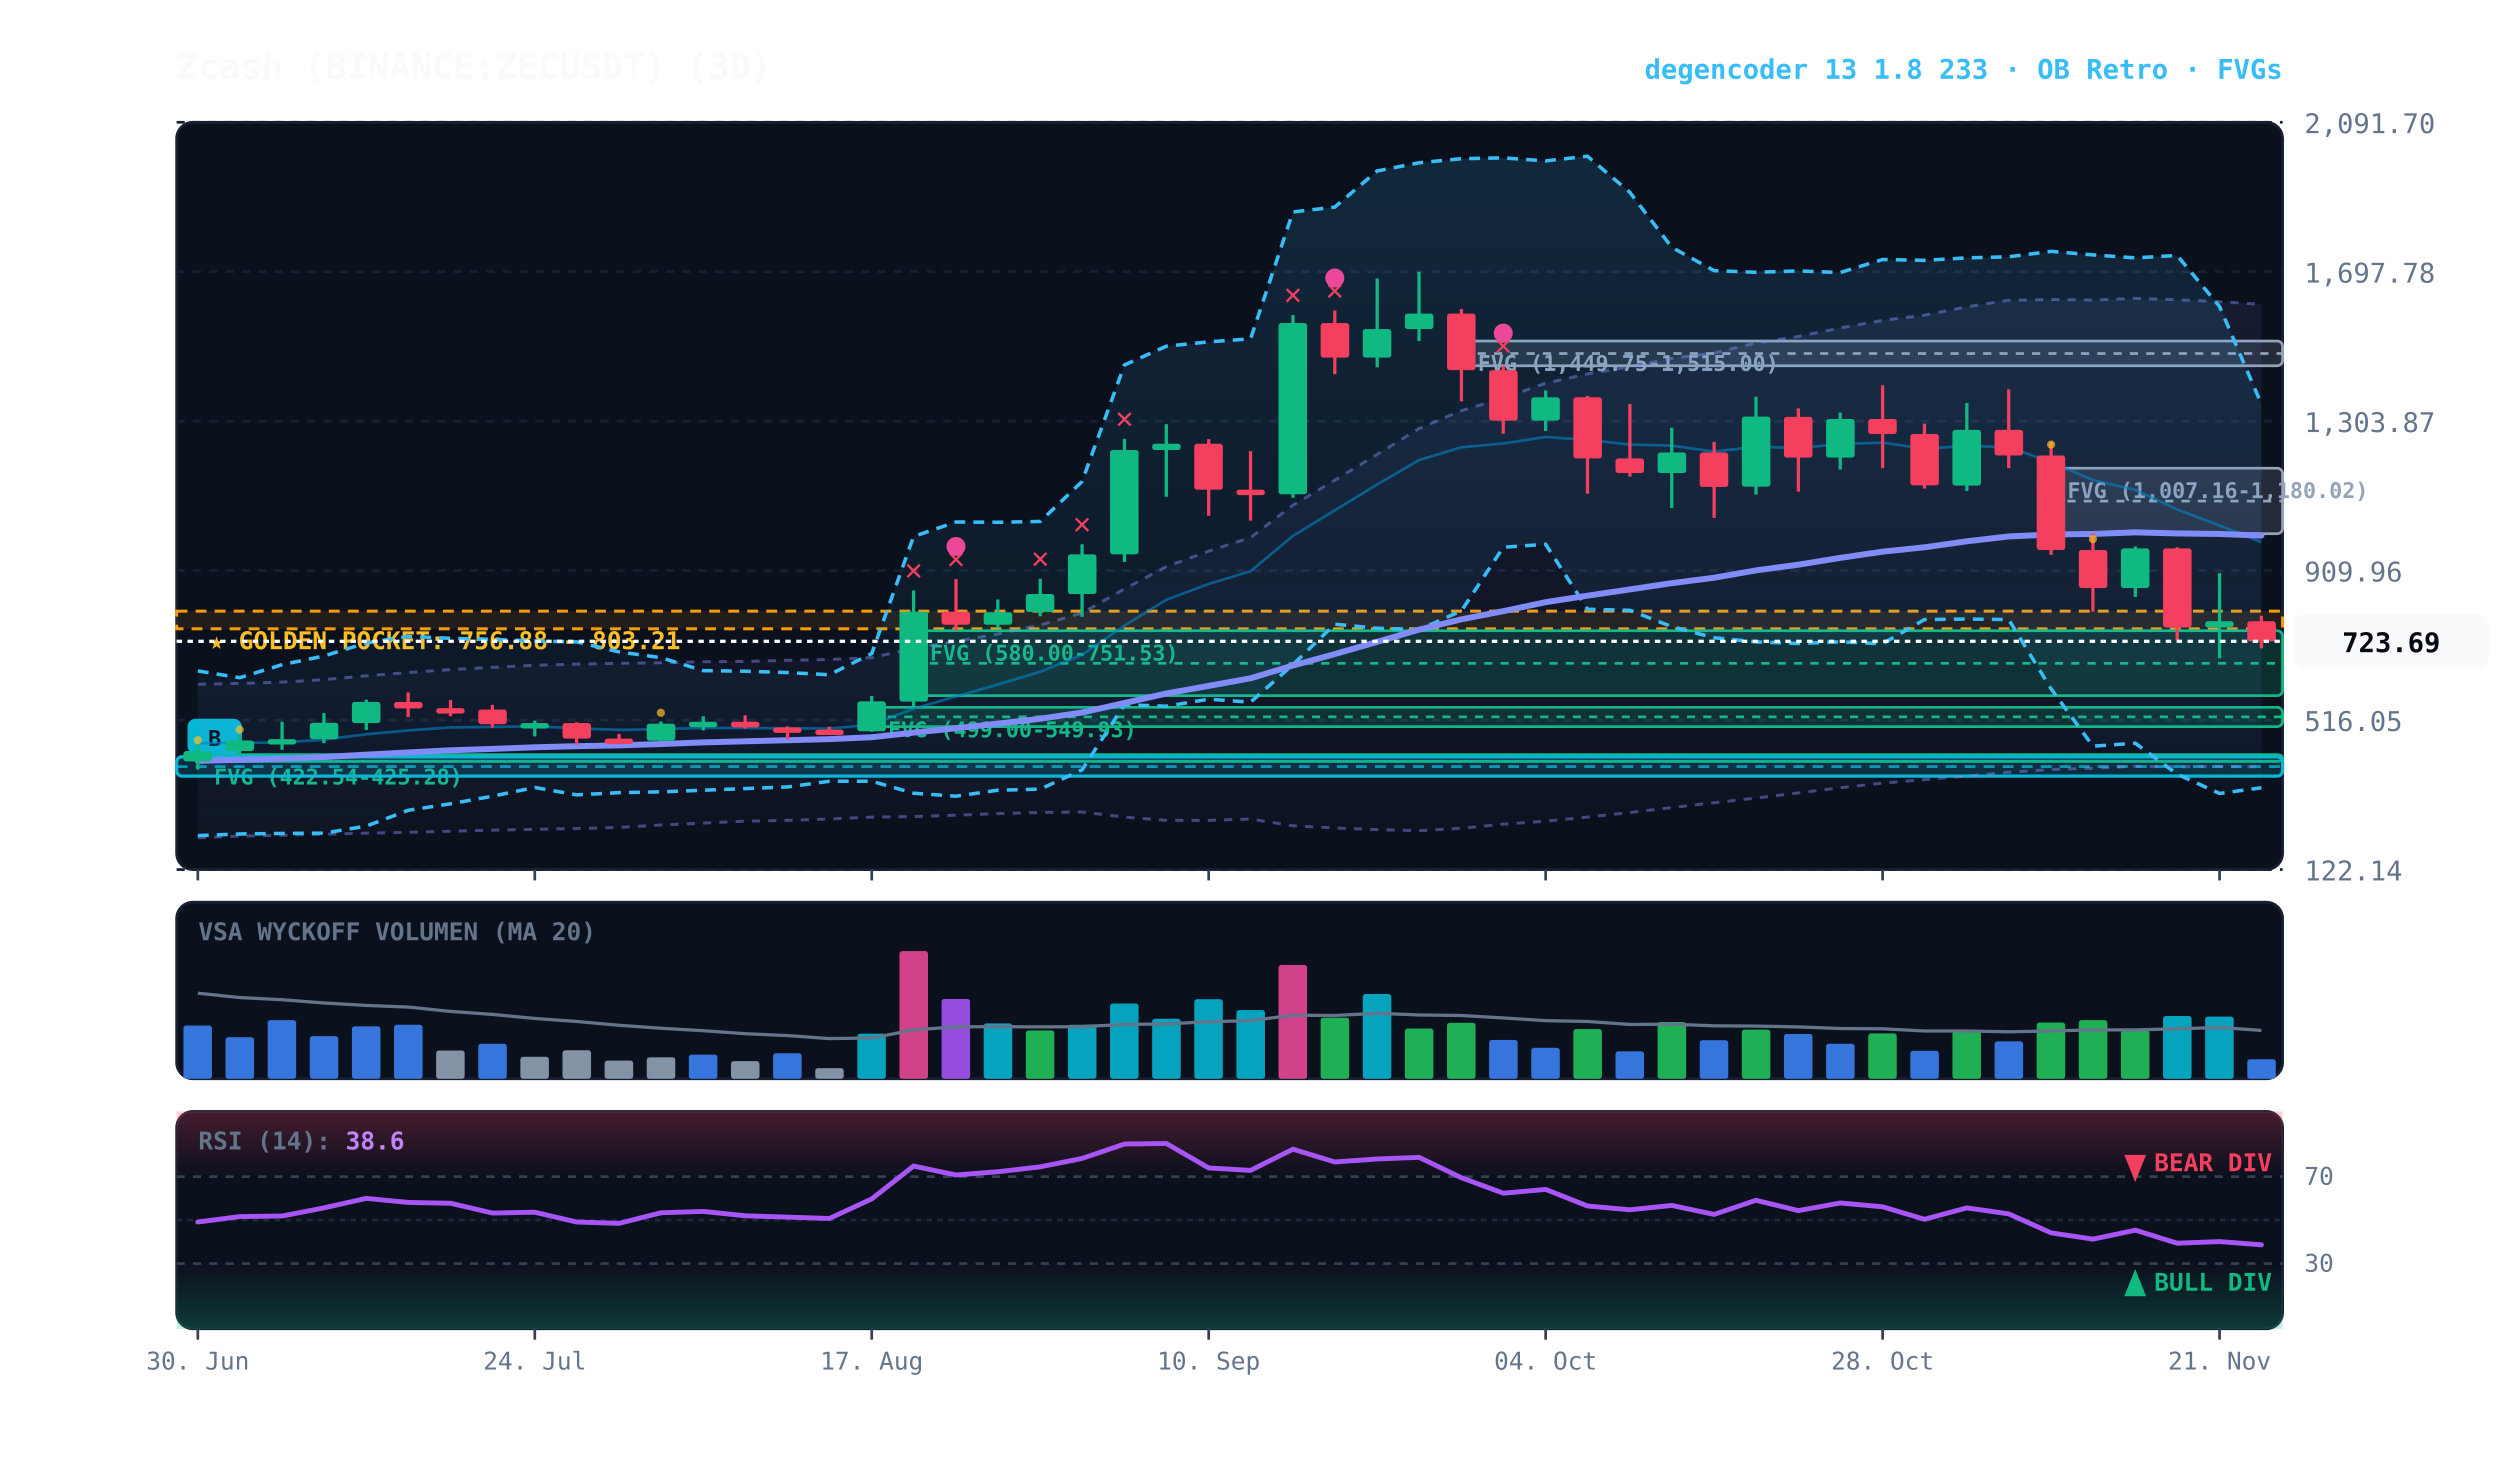
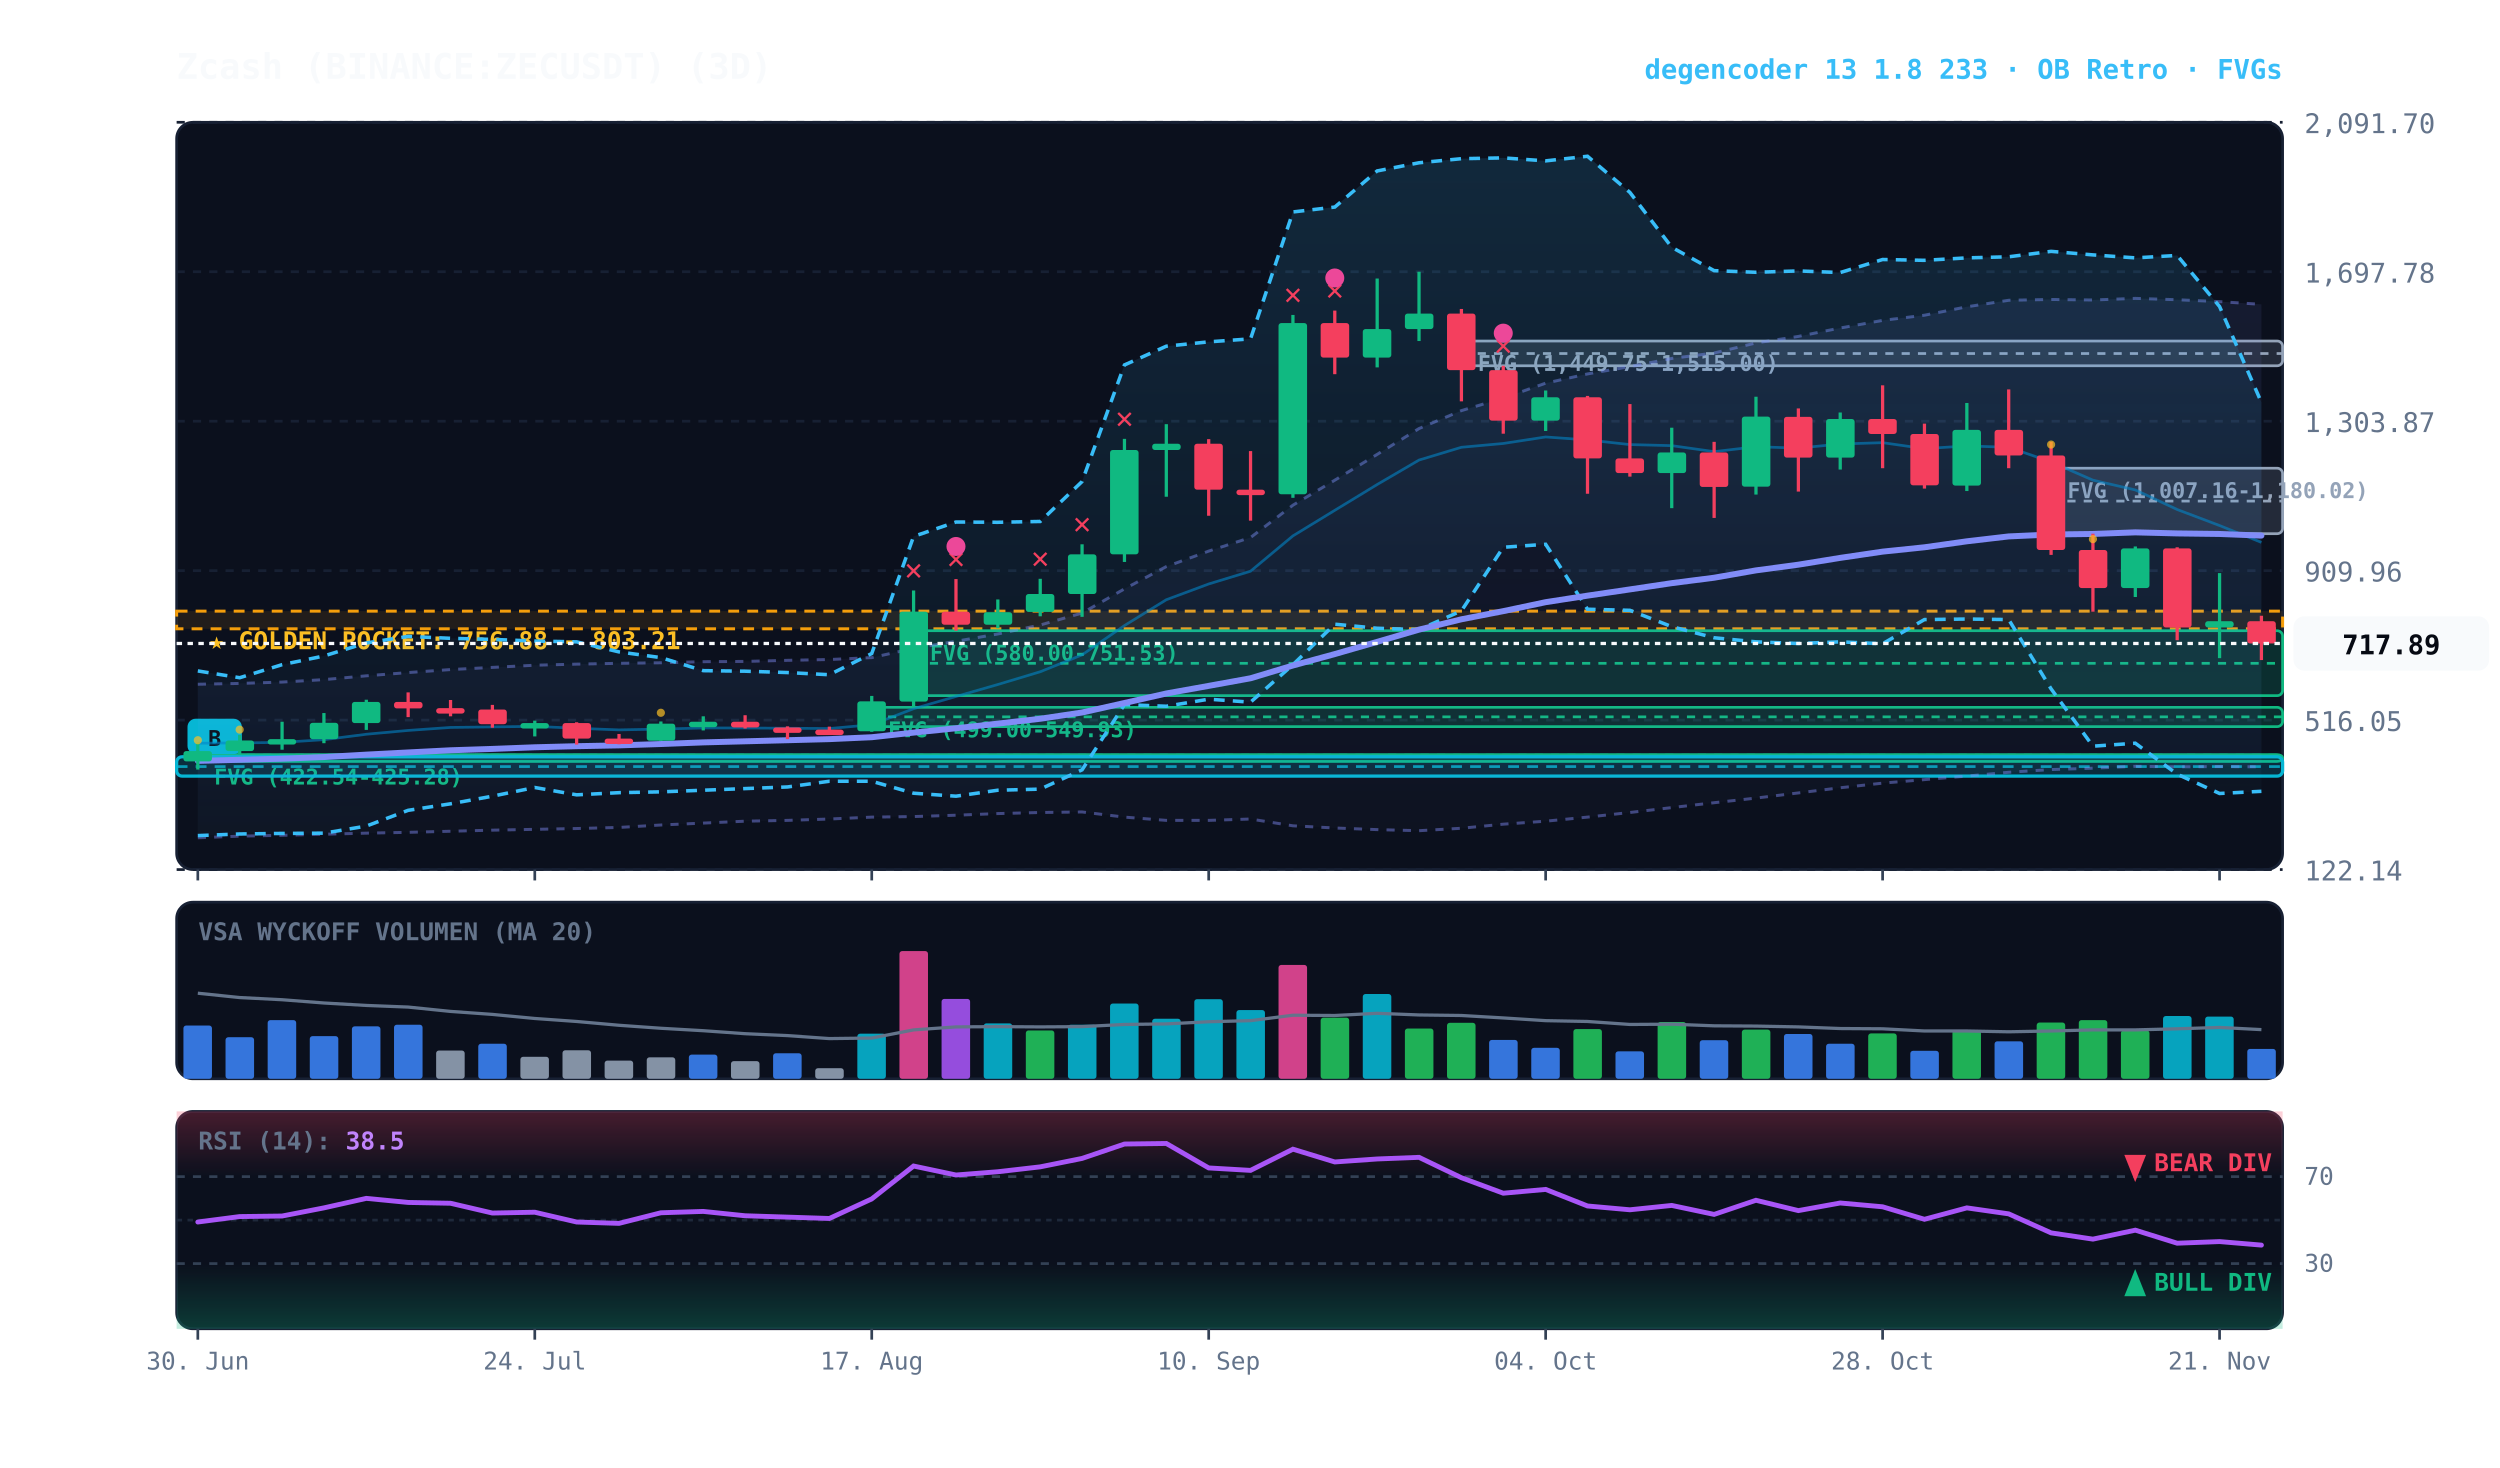
<svg xmlns="http://www.w3.org/2000/svg" viewBox="0 0 920 540" width="100%" height="100%" style="background:#070a13; font-family:'JetBrains Mono', monospace;">
  <defs>
    <linearGradient id="cloud-grad" x1="0%" y1="0%" x2="0%" y2="100%">
      <stop offset="0%" stop-color="#38bdf8" stop-opacity="0.14" />
      <stop offset="100%" stop-color="#38bdf8" stop-opacity="0.02" />
    </linearGradient>
    <linearGradient id="rfe-cloud" x1="0%" y1="0%" x2="0%" y2="100%">
      <stop offset="0%" stop-color="#818cf8" stop-opacity="0.09" />
      <stop offset="100%" stop-color="#818cf8" stop-opacity="0.02" />
    </linearGradient>
    <linearGradient id="rsi-overbought" x1="0%" y1="0%" x2="0%" y2="100%">
      <stop offset="0%" stop-color="#f43f5e" stop-opacity="0.25" />
      <stop offset="100%" stop-color="#f43f5e" stop-opacity="0.0" />
    </linearGradient>
    <linearGradient id="rsi-oversold" x1="0%" y1="0%" x2="0%" y2="100%">
      <stop offset="0%" stop-color="#10b981" stop-opacity="0.0" />
      <stop offset="100%" stop-color="#10b981" stop-opacity="0.25" />
    </linearGradient>
  </defs>
  <rect x="65" y="45" width="775" height="275" fill="#0b101d" rx="6" stroke="#172033" stroke-width="1" />
  <rect x="65" y="332" width="775" height="65" fill="#0b101d" rx="6" stroke="#172033" stroke-width="1" />
  <rect x="65" y="409" width="775" height="80" fill="#0b101d" rx="6" stroke="#172033" stroke-width="1" />
  <line x1="65" y1="320.0" x2="840" y2="320.0" stroke="#172033" stroke-dasharray="3,3" stroke-width="1" />
  <text x="848" y="324.0" fill="#64748b" font-size="10" text-anchor="start">122.14</text>
  <line x1="65" y1="265.0" x2="840" y2="265.0" stroke="#172033" stroke-dasharray="3,3" stroke-width="1" />
  <text x="848" y="269.0" fill="#64748b" font-size="10" text-anchor="start">516.05</text>
  <line x1="65" y1="210.0" x2="840" y2="210.0" stroke="#172033" stroke-dasharray="3,3" stroke-width="1" />
  <text x="848" y="214.0" fill="#64748b" font-size="10" text-anchor="start">909.96</text>
  <line x1="65" y1="155.0" x2="840" y2="155.0" stroke="#172033" stroke-dasharray="3,3" stroke-width="1" />
  <text x="848" y="159.0" fill="#64748b" font-size="10" text-anchor="start">1,303.87</text>
  <line x1="65" y1="100.0" x2="840" y2="100.0" stroke="#172033" stroke-dasharray="3,3" stroke-width="1" />
  <text x="848" y="104.0" fill="#64748b" font-size="10" text-anchor="start">1,697.78</text>
  <line x1="65" y1="45.0" x2="840" y2="45.0" stroke="#172033" stroke-dasharray="3,3" stroke-width="1" />
  <text x="848" y="49.0" fill="#64748b" font-size="10" text-anchor="start">2,091.70</text>
  <rect x="65" y="224.9" width="775" height="6.5" fill="rgba(245, 158, 11, 0.10)" stroke="#f59e0b" stroke-dasharray="4,3" stroke-width="1.1" />
  <text x="77" y="238.9" fill="#fbbf24" font-size="9" font-weight="bold">★ GOLDEN POCKET: 756.88 - 803.21</text>
  <rect x="754.8" y="172.3" width="85.2" height="24.1" fill="rgba(148, 163, 184, 0.18)" stroke="#94a3b8" stroke-width="1" rx="2" />
  <line x1="754.8" y1="184.4" x2="840" y2="184.4" stroke="#94a3b8" stroke-dasharray="3,3" stroke-width="1" />
  <text x="760.8" y="183.3" fill="#94a3b8" font-size="8" font-weight="bold">FVG (1,007.16-1,180.02)</text>
  <rect x="537.8" y="125.5" width="302.2" height="9.1" fill="rgba(148, 163, 184, 0.18)" stroke="#94a3b8" stroke-width="1" rx="2" />
  <line x1="537.8" y1="130.1" x2="840" y2="130.1" stroke="#94a3b8" stroke-dasharray="3,3" stroke-width="1" />
  <text x="543.8" y="136.5" fill="#94a3b8" font-size="8" font-weight="bold">FVG (1,449.75-1,515.00)</text>
  <rect x="336.2" y="232.1" width="503.8" height="23.9" fill="rgba(16, 185, 129, 0.18)" stroke="#10b981" stroke-width="1" rx="2" />
  <line x1="336.2" y1="244.1" x2="840" y2="244.1" stroke="#10b981" stroke-dasharray="3,3" stroke-width="1" />
  <text x="342.2" y="243.1" fill="#10b981" font-size="8" font-weight="bold">FVG (580.00-751.53)</text>
  <rect x="320.8" y="260.3" width="519.2" height="7.1" fill="rgba(16, 185, 129, 0.18)" stroke="#10b981" stroke-width="1" rx="2" />
  <line x1="320.8" y1="263.8" x2="840" y2="263.8" stroke="#10b981" stroke-dasharray="3,3" stroke-width="1" />
  <text x="326.8" y="271.3" fill="#10b981" font-size="8" font-weight="bold">FVG (499.00-549.93)</text>
  <rect x="72.8" y="277.7" width="767.2" height="2.5" fill="rgba(16, 185, 129, 0.18)" stroke="#10b981" stroke-width="1" rx="2" />
  <line x1="72.8" y1="277.9" x2="840" y2="277.9" stroke="#10b981" stroke-dasharray="3,3" stroke-width="1" />
  <text x="78.8" y="288.7" fill="#10b981" font-size="8" font-weight="bold">FVG (422.54-425.28)</text>
  <rect x="65.0" y="278.5" width="775.0" height="7.1" fill="rgba(6, 182, 212, 0.18)" stroke="#06b6d4" stroke-width="1.2" rx="2" />
  <line x1="65.0" y1="282.1" x2="840" y2="282.1" stroke="#06b6d4" stroke-dasharray="4,3" stroke-width="1.0" opacity="0.8" />
  <rect x="69.0" y="264.5" width="20" height="13" fill="#06b6d4" rx="3" />
  <text x="79.0" y="274.5" fill="#070a13" font-size="8" font-weight="bold" text-anchor="middle">B</text>
  <polygon points="72.8,251.8 88.2,251.5 103.8,251.0 119.2,250.1 134.8,248.7 150.2,247.5 165.8,246.4 181.2,245.6 196.8,244.8 212.2,244.4 227.8,244.1 243.2,243.9 258.8,243.5 274.2,243.4 289.8,243.0 305.2,242.7 320.8,242.0 336.2,238.6 351.8,236.0 367.2,233.3 382.8,230.0 398.2,225.6 413.8,216.7 429.2,208.5 444.8,202.8 460.2,197.8 475.8,185.9 491.2,176.7 506.8,167.2 522.2,157.7 537.8,151.1 553.2,146.5 568.8,141.0 584.2,137.6 599.8,134.9 615.2,131.9 630.8,129.9 646.2,126.2 661.8,123.8 677.2,120.7 692.8,117.9 708.2,116.0 723.8,112.9 739.2,110.5 754.8,110.2 770.2,110.4 785.8,109.8 801.2,110.3 816.8,111.0 832.2,112.0 832.2,282.2 816.8,282.1 801.2,282.2 785.8,282.0 770.2,282.7 754.8,283.2 739.2,284.2 723.8,285.6 708.2,286.9 692.8,288.2 677.2,289.9 661.8,291.8 646.2,293.7 630.8,295.4 615.2,297.2 599.8,299.0 584.2,300.7 568.8,302.2 553.2,303.3 537.8,304.8 522.2,305.7 506.8,305.3 491.2,304.7 475.8,303.9 460.2,301.4 444.8,301.9 429.2,301.9 413.8,300.7 398.2,298.8 382.8,299.0 367.2,299.4 351.8,300.0 336.2,300.5 320.8,300.7 305.2,301.4 289.8,301.9 274.2,302.2 258.8,302.9 243.2,303.6 227.8,304.5 212.2,304.9 196.8,305.2 181.2,305.5 165.8,305.9 150.2,306.3 134.8,306.6 119.2,307.0 103.8,307.4 88.2,307.7 72.8,308.3" fill="url(#rfe-cloud)" />
  <polyline points="72.8,251.8 88.2,251.5 103.8,251.0 119.2,250.1 134.8,248.7 150.2,247.5 165.8,246.4 181.2,245.6 196.8,244.8 212.2,244.4 227.8,244.1 243.2,243.9 258.8,243.5 274.2,243.4 289.8,243.0 305.2,242.7 320.8,242.0 336.2,238.6 351.8,236.0 367.2,233.3 382.8,230.0 398.2,225.6 413.8,216.7 429.2,208.5 444.8,202.8 460.2,197.8 475.8,185.9 491.2,176.7 506.8,167.2 522.2,157.7 537.8,151.1 553.2,146.5 568.8,141.0 584.2,137.6 599.8,134.9 615.2,131.9 630.8,129.9 646.2,126.2 661.8,123.8 677.2,120.7 692.8,117.9 708.2,116.0 723.8,112.9 739.2,110.5 754.8,110.2 770.2,110.4 785.8,109.8 801.2,110.3 816.8,111.0 832.2,112.0" fill="none" stroke="#818cf8" stroke-width="1.1" stroke-opacity="0.45" stroke-dasharray="3,3" />
  <polyline points="72.8,308.3 88.2,307.7 103.8,307.4 119.2,307.0 134.8,306.6 150.2,306.3 165.8,305.9 181.2,305.5 196.8,305.2 212.2,304.9 227.8,304.5 243.2,303.6 258.8,302.9 274.2,302.2 289.8,301.9 305.2,301.4 320.8,300.7 336.2,300.5 351.8,300.0 367.2,299.4 382.8,299.0 398.2,298.8 413.8,300.7 429.2,301.9 444.8,301.9 460.2,301.4 475.8,303.9 491.2,304.7 506.8,305.3 522.2,305.7 537.8,304.8 553.2,303.3 568.8,302.2 584.2,300.7 599.8,299.0 615.2,297.2 630.8,295.4 646.2,293.7 661.8,291.8 677.2,289.9 692.8,288.2 708.2,286.9 723.8,285.6 739.2,284.2 754.8,283.2 770.2,282.7 785.8,282.0 801.2,282.2 816.8,282.1 832.2,282.2" fill="none" stroke="#818cf8" stroke-width="1.1" stroke-opacity="0.45" stroke-dasharray="3,3" />
-   <polygon points="72.8,246.9 88.2,249.4 103.8,244.6 119.2,241.4 134.8,236.6 150.2,234.2 165.8,234.9 181.2,235.3 196.8,235.9 212.2,236.2 227.8,239.9 243.2,242.0 258.8,246.8 274.2,247.0 289.8,247.5 305.2,248.3 320.8,240.5 336.2,197.4 351.8,192.1 367.2,192.2 382.8,191.9 398.2,177.2 413.8,134.3 429.2,127.4 444.8,125.8 460.2,124.7 475.8,78.0 491.2,76.2 506.8,62.9 522.2,59.9 537.8,58.4 553.2,58.1 568.8,59.2 584.2,57.5 599.8,70.8 615.2,91.0 630.8,99.6 646.2,100.2 661.8,99.7 677.2,100.3 692.8,95.5 708.2,95.8 723.8,94.9 739.2,94.5 754.8,92.5 770.2,93.8 785.8,94.9 801.2,94.0 816.8,112.8 832.2,148.7 832.2,289.9 816.8,292.0 801.2,284.9 785.8,273.5 770.2,274.6 754.8,253.5 739.2,228.0 723.8,227.8 708.2,228.0 692.8,236.9 677.2,236.2 661.8,236.8 646.2,236.2 630.8,234.7 615.2,230.6 599.8,224.6 584.2,224.2 568.8,200.3 553.2,201.4 537.8,224.8 522.2,231.7 506.8,231.2 491.2,229.7 475.8,244.6 460.2,258.4 444.8,257.3 429.2,259.9 413.8,259.3 398.2,283.3 382.8,290.4 367.2,290.8 351.8,293.0 336.2,291.9 320.8,287.5 305.2,287.5 289.8,289.6 274.2,290.2 258.8,290.8 243.2,291.4 227.8,291.7 212.2,292.5 196.8,289.8 181.2,293.0 165.8,295.8 150.2,298.2 134.8,304.0 119.2,306.6 103.8,306.7 88.2,306.9 72.8,307.5" fill="url(#cloud-grad)" />
-   <polyline points="72.8,246.9 88.2,249.4 103.8,244.6 119.2,241.4 134.8,236.6 150.2,234.2 165.8,234.9 181.2,235.3 196.8,235.9 212.2,236.2 227.8,239.9 243.2,242.0 258.8,246.8 274.2,247.0 289.8,247.5 305.2,248.3 320.8,240.5 336.2,197.4 351.8,192.1 367.2,192.2 382.8,191.9 398.2,177.2 413.8,134.3 429.2,127.4 444.8,125.8 460.2,124.7 475.8,78.0 491.2,76.2 506.8,62.9 522.2,59.9 537.8,58.4 553.2,58.1 568.8,59.2 584.2,57.5 599.8,70.8 615.2,91.0 630.8,99.6 646.2,100.2 661.8,99.7 677.2,100.3 692.8,95.5 708.2,95.8 723.8,94.9 739.2,94.5 754.8,92.5 770.2,93.8 785.8,94.9 801.2,94.0 816.8,112.8 832.2,148.7" fill="none" stroke="#38bdf8" stroke-width="1.3" stroke-dasharray="4,3" />
-   <polyline points="72.8,307.5 88.2,306.9 103.8,306.7 119.2,306.6 134.8,304.0 150.2,298.2 165.8,295.8 181.2,293.0 196.8,289.8 212.2,292.5 227.8,291.7 243.2,291.4 258.8,290.8 274.2,290.2 289.8,289.6 305.2,287.5 320.8,287.5 336.2,291.9 351.8,293.0 367.2,290.8 382.8,290.4 398.2,283.3 413.8,259.3 429.2,259.9 444.8,257.3 460.2,258.4 475.8,244.6 491.2,229.7 506.8,231.2 522.2,231.7 537.8,224.8 553.2,201.4 568.8,200.3 584.2,224.2 599.8,224.6 615.2,230.6 630.8,234.7 646.2,236.2 661.8,236.8 677.2,236.2 692.8,236.9 708.2,228.0 723.8,227.8 739.2,228.0 754.8,253.5 770.2,274.6 785.8,273.5 801.2,284.9 816.8,292.0 832.2,289.9" fill="none" stroke="#38bdf8" stroke-width="1.3" stroke-dasharray="4,3" />
-   <polyline points="72.8,273.5 88.2,273.4 103.8,273.2 119.2,272.2 134.8,270.2 150.2,268.8 165.8,267.7 181.2,267.5 196.8,267.3 212.2,268.0 227.8,268.6 243.2,268.3 258.8,267.9 274.2,267.9 289.8,268.0 305.2,268.1 320.8,266.7 336.2,260.8 351.8,256.3 367.2,251.9 382.8,247.2 398.2,241.0 413.8,230.2 429.2,220.7 444.8,214.9 460.2,210.2 475.8,197.2 491.2,187.8 506.8,178.3 522.2,169.3 537.8,164.6 553.2,163.2 568.8,160.8 584.2,161.9 599.8,163.6 615.2,164.0 630.8,166.2 646.2,164.4 661.8,164.9 677.2,163.4 692.8,162.9 708.2,165.1 723.8,164.1 739.2,164.6 754.8,170.0 770.2,176.7 785.8,180.3 801.2,187.5 816.8,193.4 832.2,199.5" fill="none" stroke="#0284c7" stroke-width="1.0" stroke-opacity="0.6" />
+   <polygon points="72.8,246.9 88.2,249.4 103.8,244.6 119.2,241.4 134.8,236.6 150.2,234.2 165.8,234.9 181.2,235.3 196.8,235.9 212.2,236.2 227.8,239.9 243.2,242.0 258.8,246.8 274.2,247.0 289.8,247.5 305.2,248.3 320.8,240.5 336.2,197.4 351.8,192.1 367.2,192.2 382.8,191.9 398.2,177.2 413.8,134.3 429.2,127.4 444.8,125.8 460.2,124.7 475.8,78.0 491.2,76.2 506.8,62.9 522.2,59.9 537.8,58.4 553.2,58.1 568.8,59.2 584.2,57.5 599.8,70.8 615.2,91.0 630.8,99.6 646.2,100.2 661.8,99.7 677.2,100.3 692.8,95.5 708.2,95.8 723.8,94.9 739.2,94.5 754.8,92.5 770.2,93.8 785.8,94.9 801.2,94.0 816.8,112.8 832.2,148.1 832.2,291.2 816.8,292.0 801.2,284.9 785.8,273.5 770.2,274.6 754.8,253.5 739.2,228.0 723.8,227.8 708.2,228.0 692.8,236.9 677.2,236.2 661.8,236.8 646.2,236.2 630.8,234.7 615.2,230.6 599.8,224.6 584.2,224.2 568.8,200.3 553.2,201.4 537.8,224.8 522.2,231.7 506.8,231.2 491.2,229.7 475.8,244.6 460.2,258.4 444.8,257.3 429.2,259.9 413.8,259.3 398.2,283.3 382.8,290.4 367.2,290.8 351.8,293.0 336.2,291.9 320.8,287.5 305.2,287.5 289.8,289.6 274.2,290.2 258.8,290.8 243.2,291.4 227.8,291.7 212.2,292.5 196.8,289.8 181.2,293.0 165.8,295.8 150.2,298.2 134.8,304.0 119.2,306.6 103.8,306.7 88.2,306.9 72.8,307.5" fill="url(#cloud-grad)" />
+   <polyline points="72.8,246.9 88.2,249.4 103.8,244.6 119.2,241.4 134.8,236.6 150.2,234.2 165.8,234.9 181.2,235.3 196.8,235.9 212.2,236.2 227.8,239.9 243.2,242.0 258.8,246.8 274.2,247.0 289.8,247.5 305.2,248.3 320.8,240.5 336.2,197.4 351.8,192.1 367.2,192.2 382.8,191.9 398.2,177.2 413.8,134.3 429.2,127.4 444.8,125.8 460.2,124.7 475.8,78.0 491.2,76.2 506.8,62.9 522.2,59.9 537.8,58.4 553.2,58.1 568.8,59.2 584.2,57.5 599.8,70.8 615.2,91.0 630.8,99.6 646.2,100.2 661.8,99.7 677.2,100.3 692.8,95.5 708.2,95.8 723.8,94.9 739.2,94.5 754.8,92.5 770.2,93.8 785.8,94.9 801.2,94.0 816.8,112.8 832.2,148.1" fill="none" stroke="#38bdf8" stroke-width="1.3" stroke-dasharray="4,3" />
+   <polyline points="72.8,307.5 88.2,306.9 103.8,306.7 119.2,306.6 134.8,304.0 150.2,298.2 165.8,295.8 181.2,293.0 196.8,289.8 212.2,292.5 227.8,291.7 243.2,291.4 258.8,290.8 274.2,290.2 289.8,289.6 305.2,287.5 320.8,287.5 336.2,291.9 351.8,293.0 367.2,290.8 382.8,290.4 398.2,283.3 413.8,259.3 429.2,259.9 444.8,257.3 460.2,258.4 475.8,244.6 491.2,229.7 506.8,231.2 522.2,231.7 537.8,224.8 553.2,201.4 568.8,200.3 584.2,224.2 599.8,224.6 615.2,230.6 630.8,234.7 646.2,236.2 661.8,236.8 677.2,236.2 692.8,236.9 708.2,228.0 723.8,227.8 739.2,228.0 754.8,253.5 770.2,274.6 785.8,273.5 801.2,284.9 816.8,292.0 832.2,291.2" fill="none" stroke="#38bdf8" stroke-width="1.3" stroke-dasharray="4,3" />
+   <polyline points="72.8,273.5 88.2,273.4 103.8,273.2 119.2,272.2 134.8,270.2 150.2,268.8 165.8,267.7 181.2,267.5 196.8,267.3 212.2,268.0 227.8,268.6 243.2,268.3 258.8,267.9 274.2,267.9 289.8,268.0 305.2,268.1 320.8,266.7 336.2,260.8 351.8,256.3 367.2,251.9 382.8,247.2 398.2,241.0 413.8,230.2 429.2,220.7 444.8,214.9 460.2,210.2 475.8,197.2 491.2,187.8 506.8,178.3 522.2,169.3 537.8,164.6 553.2,163.2 568.8,160.8 584.2,161.9 599.8,163.6 615.2,164.0 630.8,166.2 646.2,164.4 661.8,164.9 677.2,163.4 692.8,162.9 708.2,165.1 723.8,164.1 739.2,164.6 754.8,170.0 770.2,176.7 785.8,180.3 801.2,187.5 816.8,193.4 832.2,199.6" fill="none" stroke="#0284c7" stroke-width="1.0" stroke-opacity="0.6" />
  <polyline points="72.8,280.0 88.2,279.6 103.8,279.2 119.2,278.6 134.8,277.7 150.2,276.9 165.8,276.1 181.2,275.6 196.8,275.0 212.2,274.6 227.8,274.3 243.2,273.8 258.8,273.2 274.2,272.8 289.8,272.4 305.2,272.0 320.8,271.3 336.2,269.6 351.8,268.0 367.2,266.3 382.8,264.5 398.2,262.2 413.8,258.7 429.2,255.2 444.8,252.4 460.2,249.6 475.8,244.9 491.2,240.7 506.8,236.2 522.2,231.7 537.8,227.9 553.2,224.9 568.8,221.6 584.2,219.2 599.8,216.9 615.2,214.6 630.8,212.6 646.2,209.9 661.8,207.8 677.2,205.3 692.8,203.0 708.2,201.4 723.8,199.2 739.2,197.4 754.8,196.7 770.2,196.5 785.8,195.9 801.2,196.3 816.8,196.5 832.2,197.1" fill="none" stroke="#818cf8" stroke-width="2.2" stroke-linecap="round" />
  <line x1="72.8" y1="273.2" x2="72.8" y2="283.2" stroke="#10b981" stroke-width="1.2" />
  <rect x="67.5" y="276.4" width="10.5" height="3.8" fill="#10b981" rx="1" />
  <circle cx="72.8" cy="272.4" r="1.5" fill="#fbbf24" opacity="0.7" />
  <line x1="88.2" y1="270.5" x2="88.2" y2="277.7" stroke="#10b981" stroke-width="1.2" />
  <rect x="83.0" y="272.5" width="10.5" height="3.9" fill="#10b981" rx="1" />
  <circle cx="88.2" cy="268.5" r="1.5" fill="#fbbf24" opacity="0.7" />
  <line x1="103.8" y1="265.6" x2="103.8" y2="275.9" stroke="#10b981" stroke-width="1.2" />
  <rect x="98.5" y="272.0" width="10.5" height="2.0" fill="#10b981" rx="1" />
  <line x1="119.2" y1="262.4" x2="119.2" y2="273.5" stroke="#10b981" stroke-width="1.2" />
  <rect x="114.0" y="266.0" width="10.5" height="6.0" fill="#10b981" rx="1" />
  <line x1="134.8" y1="257.5" x2="134.8" y2="268.6" stroke="#10b981" stroke-width="1.2" />
  <rect x="129.5" y="258.3" width="10.5" height="7.8" fill="#10b981" rx="1" />
  <line x1="150.2" y1="254.8" x2="150.2" y2="263.9" stroke="#f43f5e" stroke-width="1.2" />
  <rect x="145.0" y="258.3" width="10.5" height="2.4" fill="#f43f5e" rx="1" />
  <line x1="165.8" y1="257.6" x2="165.8" y2="263.6" stroke="#f43f5e" stroke-width="1.2" />
  <rect x="160.5" y="260.6" width="10.5" height="2.0" fill="#f43f5e" rx="1" />
  <line x1="181.2" y1="259.4" x2="181.2" y2="267.8" stroke="#f43f5e" stroke-width="1.2" />
  <rect x="176.0" y="261.1" width="10.5" height="5.4" fill="#f43f5e" rx="1" />
  <line x1="196.8" y1="265.2" x2="196.8" y2="271.0" stroke="#10b981" stroke-width="1.2" />
  <rect x="191.5" y="266.1" width="10.5" height="2.0" fill="#10b981" rx="1" />
  <line x1="212.2" y1="265.8" x2="212.2" y2="274.0" stroke="#f43f5e" stroke-width="1.2" />
  <rect x="207.0" y="266.1" width="10.5" height="5.7" fill="#f43f5e" rx="1" />
  <line x1="227.8" y1="270.1" x2="227.8" y2="273.9" stroke="#f43f5e" stroke-width="1.2" />
  <rect x="222.5" y="271.8" width="10.5" height="2.0" fill="#f43f5e" rx="1" />
  <line x1="243.2" y1="265.5" x2="243.2" y2="272.6" stroke="#10b981" stroke-width="1.2" />
  <rect x="238.0" y="266.3" width="10.5" height="6.3" fill="#10b981" rx="1" />
  <circle cx="243.2" cy="262.3" r="1.5" fill="#fbbf24" opacity="0.7" />
  <line x1="258.8" y1="263.6" x2="258.8" y2="268.8" stroke="#10b981" stroke-width="1.2" />
  <rect x="253.5" y="265.6" width="10.5" height="2.0" fill="#10b981" rx="1" />
  <line x1="274.2" y1="263.2" x2="274.2" y2="268.1" stroke="#f43f5e" stroke-width="1.2" />
  <rect x="269.0" y="265.6" width="10.5" height="2.1" fill="#f43f5e" rx="1" />
  <line x1="289.8" y1="267.3" x2="289.8" y2="272.0" stroke="#f43f5e" stroke-width="1.2" />
  <rect x="284.5" y="267.7" width="10.5" height="2.0" fill="#f43f5e" rx="1" />
  <line x1="305.2" y1="267.4" x2="305.2" y2="269.9" stroke="#f43f5e" stroke-width="1.2" />
  <rect x="300.0" y="268.5" width="10.5" height="2.0" fill="#f43f5e" rx="1" />
  <line x1="320.8" y1="256.1" x2="320.8" y2="269.3" stroke="#10b981" stroke-width="1.2" />
  <rect x="315.5" y="258.1" width="10.5" height="11.0" fill="#10b981" rx="1" />
  <line x1="336.2" y1="217.3" x2="336.2" y2="260.3" stroke="#10b981" stroke-width="1.2" />
  <rect x="331.0" y="225.1" width="10.5" height="33.1" fill="#10b981" rx="1" />
  <text x="336.2" y="213.3" fill="#f43f5e" font-size="11" font-weight="bold" text-anchor="middle">✕</text>
  <line x1="351.8" y1="213.1" x2="351.8" y2="232.1" stroke="#f43f5e" stroke-width="1.2" />
  <rect x="346.5" y="225.1" width="10.5" height="4.8" fill="#f43f5e" rx="1" />
  <text x="351.8" y="209.1" fill="#f43f5e" font-size="11" font-weight="bold" text-anchor="middle">✕</text>
  <circle cx="351.8" cy="201.1" r="3.5" fill="#ec4899" />
  <line x1="367.2" y1="220.6" x2="367.2" y2="231.2" stroke="#10b981" stroke-width="1.2" />
  <rect x="362.0" y="225.3" width="10.5" height="4.6" fill="#10b981" rx="1" />
  <line x1="382.8" y1="213.0" x2="382.8" y2="226.8" stroke="#10b981" stroke-width="1.2" />
  <rect x="377.5" y="218.6" width="10.5" height="6.6" fill="#10b981" rx="1" />
  <text x="382.8" y="209.0" fill="#f43f5e" font-size="11" font-weight="bold" text-anchor="middle">✕</text>
  <line x1="398.2" y1="200.3" x2="398.2" y2="227.0" stroke="#10b981" stroke-width="1.2" />
  <rect x="393.0" y="204.0" width="10.5" height="14.6" fill="#10b981" rx="1" />
  <text x="398.2" y="196.3" fill="#f43f5e" font-size="11" font-weight="bold" text-anchor="middle">✕</text>
  <line x1="413.8" y1="161.5" x2="413.8" y2="206.8" stroke="#10b981" stroke-width="1.2" />
  <rect x="408.5" y="165.6" width="10.5" height="38.4" fill="#10b981" rx="1" />
  <text x="413.8" y="157.5" fill="#f43f5e" font-size="11" font-weight="bold" text-anchor="middle">✕</text>
  <line x1="429.2" y1="156.1" x2="429.2" y2="182.8" stroke="#10b981" stroke-width="1.2" />
  <rect x="424.0" y="163.3" width="10.5" height="2.3" fill="#10b981" rx="1" />
  <line x1="444.8" y1="161.6" x2="444.8" y2="189.8" stroke="#f43f5e" stroke-width="1.2" />
  <rect x="439.5" y="163.3" width="10.5" height="16.9" fill="#f43f5e" rx="1" />
  <line x1="460.2" y1="166.0" x2="460.2" y2="191.6" stroke="#f43f5e" stroke-width="1.2" />
  <rect x="455.0" y="180.2" width="10.5" height="2.0" fill="#f43f5e" rx="1" />
  <line x1="475.8" y1="115.9" x2="475.8" y2="183.2" stroke="#10b981" stroke-width="1.2" />
  <rect x="470.5" y="118.9" width="10.5" height="63.0" fill="#10b981" rx="1" />
  <text x="475.8" y="111.9" fill="#f43f5e" font-size="11" font-weight="bold" text-anchor="middle">✕</text>
  <line x1="491.2" y1="114.3" x2="491.2" y2="137.7" stroke="#f43f5e" stroke-width="1.2" />
  <rect x="486.0" y="118.9" width="10.5" height="12.7" fill="#f43f5e" rx="1" />
  <text x="491.2" y="110.3" fill="#f43f5e" font-size="11" font-weight="bold" text-anchor="middle">✕</text>
  <circle cx="491.2" cy="102.3" r="3.5" fill="#ec4899" />
  <line x1="506.8" y1="102.5" x2="506.8" y2="135.2" stroke="#10b981" stroke-width="1.2" />
  <rect x="501.5" y="121.1" width="10.5" height="10.5" fill="#10b981" rx="1" />
  <line x1="522.2" y1="100.0" x2="522.2" y2="125.5" stroke="#10b981" stroke-width="1.2" />
  <rect x="517.0" y="115.4" width="10.5" height="5.7" fill="#10b981" rx="1" />
  <line x1="537.8" y1="113.7" x2="537.8" y2="147.7" stroke="#f43f5e" stroke-width="1.2" />
  <rect x="532.5" y="115.4" width="10.5" height="20.8" fill="#f43f5e" rx="1" />
  <line x1="553.2" y1="134.6" x2="553.2" y2="159.6" stroke="#f43f5e" stroke-width="1.2" />
  <rect x="548.0" y="136.2" width="10.5" height="18.6" fill="#f43f5e" rx="1" />
  <text x="553.2" y="130.6" fill="#f43f5e" font-size="11" font-weight="bold" text-anchor="middle">✕</text>
  <circle cx="553.2" cy="122.6" r="3.5" fill="#ec4899" />
  <line x1="568.8" y1="143.7" x2="568.8" y2="158.6" stroke="#10b981" stroke-width="1.2" />
  <rect x="563.5" y="146.2" width="10.5" height="8.6" fill="#10b981" rx="1" />
  <line x1="584.2" y1="145.7" x2="584.2" y2="181.7" stroke="#f43f5e" stroke-width="1.2" />
  <rect x="579.0" y="146.2" width="10.5" height="22.5" fill="#f43f5e" rx="1" />
  <line x1="599.8" y1="148.7" x2="599.8" y2="175.4" stroke="#f43f5e" stroke-width="1.2" />
  <rect x="594.5" y="168.7" width="10.5" height="5.4" fill="#f43f5e" rx="1" />
  <line x1="615.2" y1="157.4" x2="615.2" y2="187.0" stroke="#10b981" stroke-width="1.2" />
  <rect x="610.0" y="166.5" width="10.5" height="7.6" fill="#10b981" rx="1" />
  <line x1="630.8" y1="162.6" x2="630.8" y2="190.6" stroke="#f43f5e" stroke-width="1.2" />
  <rect x="625.5" y="166.5" width="10.5" height="12.7" fill="#f43f5e" rx="1" />
  <line x1="646.2" y1="146.0" x2="646.2" y2="182.0" stroke="#10b981" stroke-width="1.2" />
  <rect x="641.0" y="153.3" width="10.5" height="25.8" fill="#10b981" rx="1" />
  <line x1="661.8" y1="150.3" x2="661.8" y2="180.9" stroke="#f43f5e" stroke-width="1.2" />
  <rect x="656.5" y="153.4" width="10.5" height="15.0" fill="#f43f5e" rx="1" />
  <line x1="677.2" y1="151.8" x2="677.2" y2="172.8" stroke="#10b981" stroke-width="1.2" />
  <rect x="672.0" y="154.2" width="10.5" height="14.2" fill="#10b981" rx="1" />
  <line x1="692.8" y1="141.8" x2="692.8" y2="172.3" stroke="#f43f5e" stroke-width="1.2" />
  <rect x="687.5" y="154.2" width="10.5" height="5.5" fill="#f43f5e" rx="1" />
  <line x1="708.2" y1="155.9" x2="708.2" y2="179.8" stroke="#f43f5e" stroke-width="1.2" />
  <rect x="703.0" y="159.7" width="10.5" height="18.9" fill="#f43f5e" rx="1" />
  <line x1="723.8" y1="148.3" x2="723.8" y2="180.7" stroke="#10b981" stroke-width="1.2" />
  <rect x="718.5" y="158.2" width="10.5" height="20.5" fill="#10b981" rx="1" />
  <line x1="739.2" y1="143.3" x2="739.2" y2="172.3" stroke="#f43f5e" stroke-width="1.2" />
  <rect x="734.0" y="158.2" width="10.5" height="9.4" fill="#f43f5e" rx="1" />
  <line x1="754.8" y1="162.6" x2="754.8" y2="204.2" stroke="#f43f5e" stroke-width="1.2" />
  <rect x="749.5" y="167.6" width="10.5" height="34.8" fill="#f43f5e" rx="1" />
  <circle cx="754.8" cy="163.6" r="1.5" fill="#fbbf24" opacity="0.7" />
  <line x1="770.2" y1="196.4" x2="770.2" y2="225.1" stroke="#f43f5e" stroke-width="1.2" />
  <rect x="765.0" y="202.4" width="10.5" height="14.0" fill="#f43f5e" rx="1" />
  <circle cx="770.2" cy="198.4" r="1.5" fill="#fbbf24" opacity="0.7" />
  <line x1="785.8" y1="201.1" x2="785.8" y2="219.7" stroke="#10b981" stroke-width="1.2" />
  <rect x="780.5" y="201.8" width="10.5" height="14.6" fill="#10b981" rx="1" />
  <line x1="801.2" y1="201.4" x2="801.2" y2="235.6" stroke="#f43f5e" stroke-width="1.2" />
  <rect x="796.0" y="201.8" width="10.5" height="29.1" fill="#f43f5e" rx="1" />
  <line x1="816.8" y1="210.9" x2="816.8" y2="242.2" stroke="#10b981" stroke-width="1.2" />
  <rect x="811.5" y="228.6" width="10.5" height="2.3" fill="#10b981" rx="1" />
-   <line x1="832.2" y1="226.6" x2="832.2" y2="238.6" stroke="#f43f5e" stroke-width="1.2" />
-   <rect x="827.0" y="228.6" width="10.5" height="7.4" fill="#f43f5e" rx="1" />
-   <line x1="65" y1="236.0" x2="840" y2="236.0" stroke="#f8fafc" stroke-width="1.2" stroke-dasharray="2,2" />
-   <rect x="844" y="226.0" width="72" height="20" fill="#f8fafc" rx="4" />
-   <text x="880" y="240.0" fill="#070a13" font-size="10" font-weight="bold" text-anchor="middle">723.69</text>
+   <line x1="832.2" y1="226.6" x2="832.2" y2="242.9" stroke="#f43f5e" stroke-width="1.2" />
+   <rect x="827.0" y="228.6" width="10.5" height="8.2" fill="#f43f5e" rx="1" />
+   <line x1="65" y1="236.8" x2="840" y2="236.8" stroke="#f8fafc" stroke-width="1.2" stroke-dasharray="2,2" />
+   <rect x="844" y="226.8" width="72" height="20" fill="#f8fafc" rx="4" />
+   <text x="880" y="240.8" fill="#070a13" font-size="10" font-weight="bold" text-anchor="middle">717.89</text>
  <text x="73" y="346" fill="#64748b" font-size="9" font-weight="bold">VSA WYCKOFF VOLUMEN (MA 20)</text>
  <rect x="67.5" y="377.4" width="10.5" height="19.6" fill="#3b82f6" opacity="0.88" rx="1" />
  <rect x="83.0" y="381.7" width="10.5" height="15.3" fill="#3b82f6" opacity="0.88" rx="1" />
  <rect x="98.5" y="375.4" width="10.5" height="21.6" fill="#3b82f6" opacity="0.88" rx="1" />
  <rect x="114.0" y="381.3" width="10.5" height="15.7" fill="#3b82f6" opacity="0.88" rx="1" />
  <rect x="129.5" y="377.7" width="10.5" height="19.3" fill="#3b82f6" opacity="0.88" rx="1" />
  <rect x="145.0" y="377.1" width="10.5" height="19.9" fill="#3b82f6" opacity="0.88" rx="1" />
  <rect x="160.5" y="386.6" width="10.5" height="10.4" fill="#94a3b8" opacity="0.88" rx="1" />
  <rect x="176.0" y="384.1" width="10.5" height="12.9" fill="#3b82f6" opacity="0.88" rx="1" />
  <rect x="191.5" y="388.9" width="10.5" height="8.1" fill="#94a3b8" opacity="0.88" rx="1" />
  <rect x="207.0" y="386.5" width="10.5" height="10.5" fill="#94a3b8" opacity="0.88" rx="1" />
  <rect x="222.5" y="390.3" width="10.5" height="6.7" fill="#94a3b8" opacity="0.88" rx="1" />
  <rect x="238.0" y="389.1" width="10.5" height="7.9" fill="#94a3b8" opacity="0.88" rx="1" />
  <rect x="253.5" y="388.1" width="10.5" height="8.9" fill="#3b82f6" opacity="0.88" rx="1" />
  <rect x="269.0" y="390.5" width="10.5" height="6.5" fill="#94a3b8" opacity="0.88" rx="1" />
  <rect x="284.5" y="387.6" width="10.5" height="9.4" fill="#3b82f6" opacity="0.88" rx="1" />
  <rect x="300.0" y="393.1" width="10.5" height="3.9" fill="#94a3b8" opacity="0.88" rx="1" />
  <rect x="315.5" y="380.4" width="10.5" height="16.6" fill="#06b6d4" opacity="0.88" rx="1" />
  <rect x="331.0" y="350.0" width="10.5" height="47.0" fill="#ec4899" opacity="0.88" rx="1" />
  <rect x="346.5" y="367.6" width="10.5" height="29.4" fill="#a855f7" opacity="0.88" rx="1" />
  <rect x="362.0" y="376.6" width="10.5" height="20.4" fill="#06b6d4" opacity="0.88" rx="1" />
  <rect x="377.5" y="379.2" width="10.5" height="17.8" fill="#22c55e" opacity="0.88" rx="1" />
  <rect x="393.0" y="377.1" width="10.5" height="19.9" fill="#06b6d4" opacity="0.88" rx="1" />
  <rect x="408.5" y="369.3" width="10.5" height="27.7" fill="#06b6d4" opacity="0.88" rx="1" />
  <rect x="424.0" y="374.9" width="10.5" height="22.1" fill="#06b6d4" opacity="0.88" rx="1" />
  <rect x="439.5" y="367.7" width="10.5" height="29.3" fill="#06b6d4" opacity="0.88" rx="1" />
  <rect x="455.0" y="371.7" width="10.5" height="25.3" fill="#06b6d4" opacity="0.88" rx="1" />
  <rect x="470.5" y="355.1" width="10.5" height="41.9" fill="#ec4899" opacity="0.88" rx="1" />
  <rect x="486.0" y="374.5" width="10.5" height="22.5" fill="#22c55e" opacity="0.88" rx="1" />
  <rect x="501.5" y="365.8" width="10.5" height="31.2" fill="#06b6d4" opacity="0.88" rx="1" />
  <rect x="517.0" y="378.5" width="10.5" height="18.5" fill="#22c55e" opacity="0.88" rx="1" />
  <rect x="532.5" y="376.4" width="10.5" height="20.6" fill="#22c55e" opacity="0.88" rx="1" />
  <rect x="548.0" y="382.7" width="10.5" height="14.3" fill="#3b82f6" opacity="0.88" rx="1" />
  <rect x="563.5" y="385.6" width="10.5" height="11.4" fill="#3b82f6" opacity="0.88" rx="1" />
  <rect x="579.0" y="378.7" width="10.5" height="18.3" fill="#22c55e" opacity="0.88" rx="1" />
  <rect x="594.5" y="386.9" width="10.5" height="10.1" fill="#3b82f6" opacity="0.88" rx="1" />
  <rect x="610.0" y="376.1" width="10.5" height="20.9" fill="#22c55e" opacity="0.88" rx="1" />
  <rect x="625.5" y="382.8" width="10.5" height="14.2" fill="#3b82f6" opacity="0.88" rx="1" />
  <rect x="641.0" y="378.9" width="10.5" height="18.1" fill="#22c55e" opacity="0.88" rx="1" />
  <rect x="656.5" y="380.5" width="10.5" height="16.5" fill="#3b82f6" opacity="0.88" rx="1" />
  <rect x="672.0" y="384.1" width="10.5" height="12.9" fill="#3b82f6" opacity="0.88" rx="1" />
  <rect x="687.5" y="380.3" width="10.5" height="16.7" fill="#22c55e" opacity="0.88" rx="1" />
  <rect x="703.0" y="386.7" width="10.5" height="10.3" fill="#3b82f6" opacity="0.88" rx="1" />
  <rect x="718.5" y="379.1" width="10.5" height="17.9" fill="#22c55e" opacity="0.88" rx="1" />
  <rect x="734.0" y="383.2" width="10.5" height="13.8" fill="#3b82f6" opacity="0.88" rx="1" />
  <rect x="749.5" y="376.3" width="10.5" height="20.7" fill="#22c55e" opacity="0.88" rx="1" />
  <rect x="765.0" y="375.4" width="10.5" height="21.6" fill="#22c55e" opacity="0.88" rx="1" />
  <rect x="780.5" y="379.2" width="10.5" height="17.8" fill="#22c55e" opacity="0.88" rx="1" />
  <rect x="796.0" y="373.9" width="10.5" height="23.1" fill="#06b6d4" opacity="0.88" rx="1" />
  <rect x="811.5" y="374.1" width="10.5" height="22.9" fill="#06b6d4" opacity="0.88" rx="1" />
-   <rect x="827.0" y="389.8" width="10.5" height="7.2" fill="#3b82f6" opacity="0.88" rx="1" />
-   <polyline points="72.8,365.5 88.2,367.1 103.8,367.9 119.2,369.1 134.8,370.0 150.2,370.6 165.8,372.2 181.2,373.3 196.8,374.8 212.2,375.9 227.8,377.3 243.2,378.4 258.8,379.3 274.2,380.4 289.8,381.1 305.2,382.2 320.8,382.0 336.2,379.0 351.8,377.9 367.2,377.8 382.8,377.9 398.2,377.8 413.8,377.0 429.2,376.8 444.8,376.0 460.2,375.6 475.8,373.6 491.2,373.7 506.8,372.9 522.2,373.5 537.8,373.7 553.2,374.6 568.8,375.6 584.2,375.9 599.8,377.0 615.2,376.9 630.8,377.5 646.2,377.6 661.8,377.9 677.2,378.5 692.8,378.6 708.2,379.4 723.8,379.4 739.2,379.7 754.8,379.4 770.2,379.0 785.8,379.0 801.2,378.6 816.8,378.1 832.2,379.2" fill="none" stroke="#64748b" stroke-width="1.2" />
+   <rect x="827.0" y="386.0" width="10.5" height="11.0" fill="#3b82f6" opacity="0.88" rx="1" />
+   <polyline points="72.8,365.5 88.2,367.1 103.8,367.9 119.2,369.1 134.8,370.0 150.2,370.6 165.8,372.2 181.2,373.3 196.8,374.8 212.2,375.9 227.8,377.3 243.2,378.4 258.8,379.3 274.2,380.4 289.8,381.1 305.2,382.2 320.8,382.0 336.2,379.0 351.8,377.9 367.2,377.8 382.8,377.9 398.2,377.8 413.8,377.0 429.2,376.8 444.8,376.0 460.2,375.6 475.8,373.6 491.2,373.7 506.8,372.9 522.2,373.5 537.8,373.7 553.2,374.6 568.8,375.6 584.2,375.9 599.8,377.0 615.2,376.9 630.8,377.5 646.2,377.6 661.8,377.9 677.2,378.5 692.8,378.6 708.2,379.4 723.8,379.4 739.2,379.7 754.8,379.4 770.2,379.0 785.8,379.0 801.2,378.6 816.8,378.1 832.2,378.9" fill="none" stroke="#64748b" stroke-width="1.2" />
  <rect x="65" y="409" width="775" height="24.0" fill="url(#rsi-overbought)" />
  <rect x="65" y="465.0" width="775" height="24.0" fill="url(#rsi-oversold)" />
  <line x1="65" y1="433.0" x2="840" y2="433.0" stroke="#334155" stroke-dasharray="3,3" stroke-width="1" />
  <text x="848" y="436.0" fill="#64748b" font-size="9">70</text>
  <line x1="65" y1="449.0" x2="840" y2="449.0" stroke="#1e293b" stroke-dasharray="2,2" stroke-width="1" />
  <line x1="65" y1="465.0" x2="840" y2="465.0" stroke="#334155" stroke-dasharray="3,3" stroke-width="1" />
  <text x="848" y="468.0" fill="#64748b" font-size="9">30</text>
-   <polyline points="72.8,449.7 88.2,447.7 103.8,447.5 119.2,444.5 134.8,441.0 150.2,442.5 165.8,442.8 181.2,446.4 196.8,446.1 212.2,449.7 227.8,450.2 243.2,446.3 258.8,445.8 274.2,447.4 289.8,447.9 305.2,448.4 320.8,441.2 336.2,429.1 351.8,432.4 367.2,431.2 382.8,429.4 398.2,426.3 413.8,421.0 429.2,420.8 444.8,429.8 460.2,430.7 475.8,422.9 491.2,427.6 506.8,426.5 522.2,425.9 537.8,433.4 553.2,439.1 568.8,437.7 584.2,443.8 599.8,445.2 615.2,443.6 630.8,446.9 646.2,441.7 661.8,445.5 677.2,442.7 692.8,444.1 708.2,448.7 723.8,444.5 739.2,446.7 754.8,453.7 770.2,456.0 785.8,452.7 801.2,457.5 816.8,456.9 832.2,458.1" fill="none" stroke="#a855f7" stroke-width="1.8" stroke-linecap="round" />
+   <polyline points="72.8,449.7 88.2,447.7 103.8,447.5 119.2,444.5 134.8,441.0 150.2,442.5 165.8,442.8 181.2,446.4 196.8,446.1 212.2,449.7 227.8,450.2 243.2,446.3 258.8,445.8 274.2,447.4 289.8,447.9 305.2,448.4 320.8,441.2 336.2,429.1 351.8,432.4 367.2,431.2 382.8,429.4 398.2,426.3 413.8,421.0 429.2,420.8 444.8,429.8 460.2,430.7 475.8,422.9 491.2,427.6 506.8,426.5 522.2,425.9 537.8,433.4 553.2,439.1 568.8,437.7 584.2,443.8 599.8,445.2 615.2,443.6 630.8,446.9 646.2,441.7 661.8,445.5 677.2,442.7 692.8,444.1 708.2,448.7 723.8,444.5 739.2,446.7 754.8,453.7 770.2,456.0 785.8,452.7 801.2,457.5 816.8,456.9 832.2,458.2" fill="none" stroke="#a855f7" stroke-width="1.8" stroke-linecap="round" />
  <g transform="translate(785.75, 477)">
    <path d="M 0 -10 L 4 0 L -4 0 Z" fill="#10b981" />
    <text x="7" y="-2" fill="#10b981" font-size="9" font-weight="bold">BULL DIV</text>
  </g>
  <g transform="translate(785.75, 425)">
    <path d="M 0 10 L 4 0 L -4 0 Z" fill="#f43f5e" />
    <text x="7" y="6" fill="#f43f5e" font-size="9" font-weight="bold">BEAR DIV</text>
  </g>
-   <text x="73" y="423" fill="#64748b" font-size="9" font-weight="bold">RSI (14): <tspan fill="#c084fc">38.6</tspan>
+   <text x="73" y="423" fill="#64748b" font-size="9" font-weight="bold">RSI (14): <tspan fill="#c084fc">38.5</tspan>
  </text>
  <line x1="72.8" y1="320" x2="72.8" y2="324" stroke="#334155" stroke-width="1" />
  <line x1="72.8" y1="489" x2="72.8" y2="493" stroke="#334155" stroke-width="1" />
  <text x="72.8" y="504" fill="#64748b" font-size="9" text-anchor="middle">30. Jun</text>
  <line x1="196.8" y1="320" x2="196.8" y2="324" stroke="#334155" stroke-width="1" />
  <line x1="196.8" y1="489" x2="196.8" y2="493" stroke="#334155" stroke-width="1" />
  <text x="196.8" y="504" fill="#64748b" font-size="9" text-anchor="middle">24. Jul</text>
  <line x1="320.8" y1="320" x2="320.8" y2="324" stroke="#334155" stroke-width="1" />
  <line x1="320.8" y1="489" x2="320.8" y2="493" stroke="#334155" stroke-width="1" />
  <text x="320.8" y="504" fill="#64748b" font-size="9" text-anchor="middle">17. Aug</text>
  <line x1="444.8" y1="320" x2="444.8" y2="324" stroke="#334155" stroke-width="1" />
  <line x1="444.8" y1="489" x2="444.8" y2="493" stroke="#334155" stroke-width="1" />
  <text x="444.8" y="504" fill="#64748b" font-size="9" text-anchor="middle">10. Sep</text>
  <line x1="568.8" y1="320" x2="568.8" y2="324" stroke="#334155" stroke-width="1" />
  <line x1="568.8" y1="489" x2="568.8" y2="493" stroke="#334155" stroke-width="1" />
  <text x="568.8" y="504" fill="#64748b" font-size="9" text-anchor="middle">04. Oct</text>
  <line x1="692.8" y1="320" x2="692.8" y2="324" stroke="#334155" stroke-width="1" />
  <line x1="692.8" y1="489" x2="692.8" y2="493" stroke="#334155" stroke-width="1" />
  <text x="692.8" y="504" fill="#64748b" font-size="9" text-anchor="middle">28. Oct</text>
  <line x1="816.8" y1="320" x2="816.8" y2="324" stroke="#334155" stroke-width="1" />
  <line x1="816.8" y1="489" x2="816.8" y2="493" stroke="#334155" stroke-width="1" />
  <text x="816.8" y="504" fill="#64748b" font-size="9" text-anchor="middle">21. Nov</text>
  <text x="65" y="29" fill="#f8fafc" font-size="13" font-weight="bold">Zcash (BINANCE:ZECUSDT) (3D)</text>
  <text x="840" y="29" fill="#38bdf8" font-size="10" font-weight="bold" text-anchor="end">degencoder 13 1.8 233 · OB Retro · FVGs</text>
</svg>
